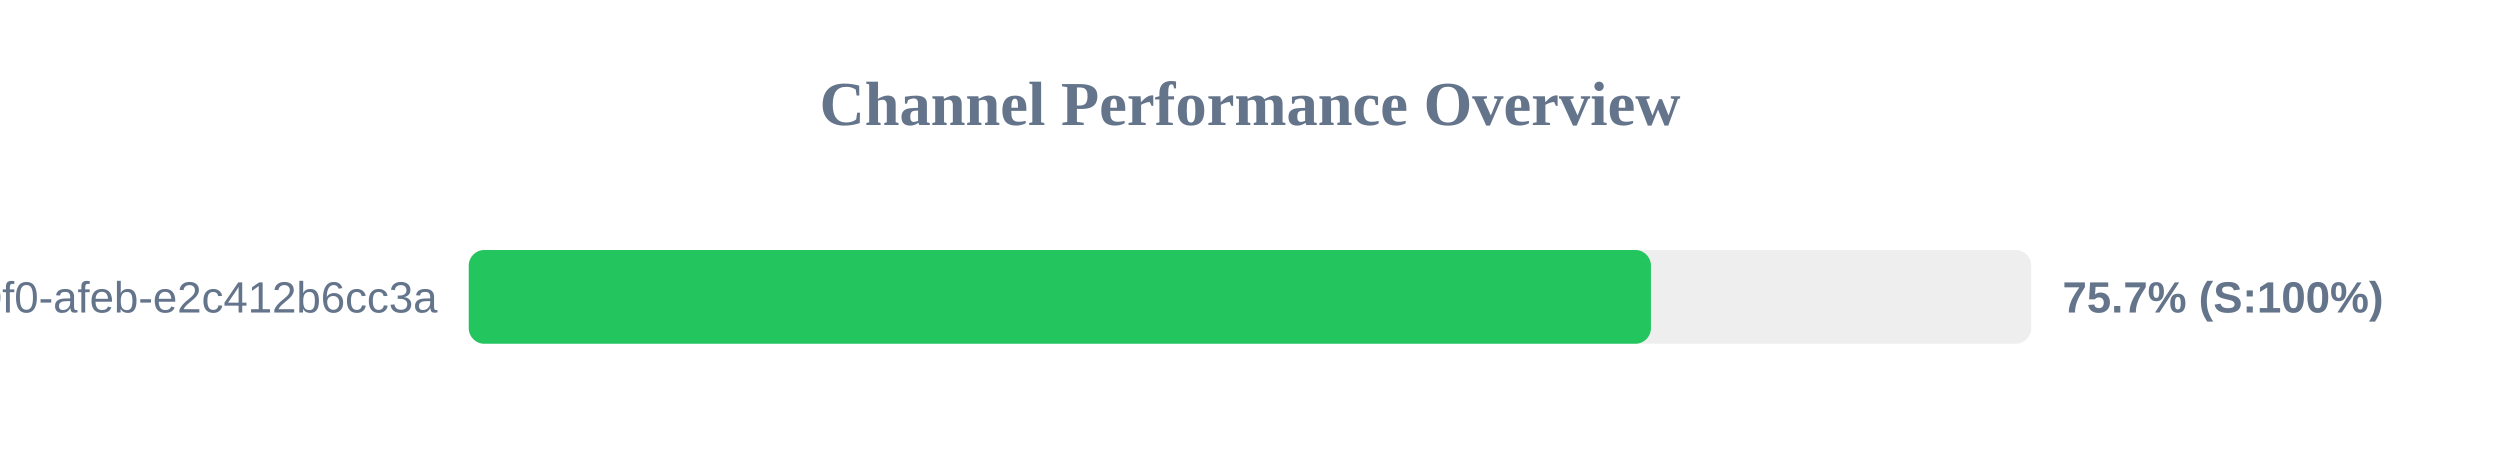
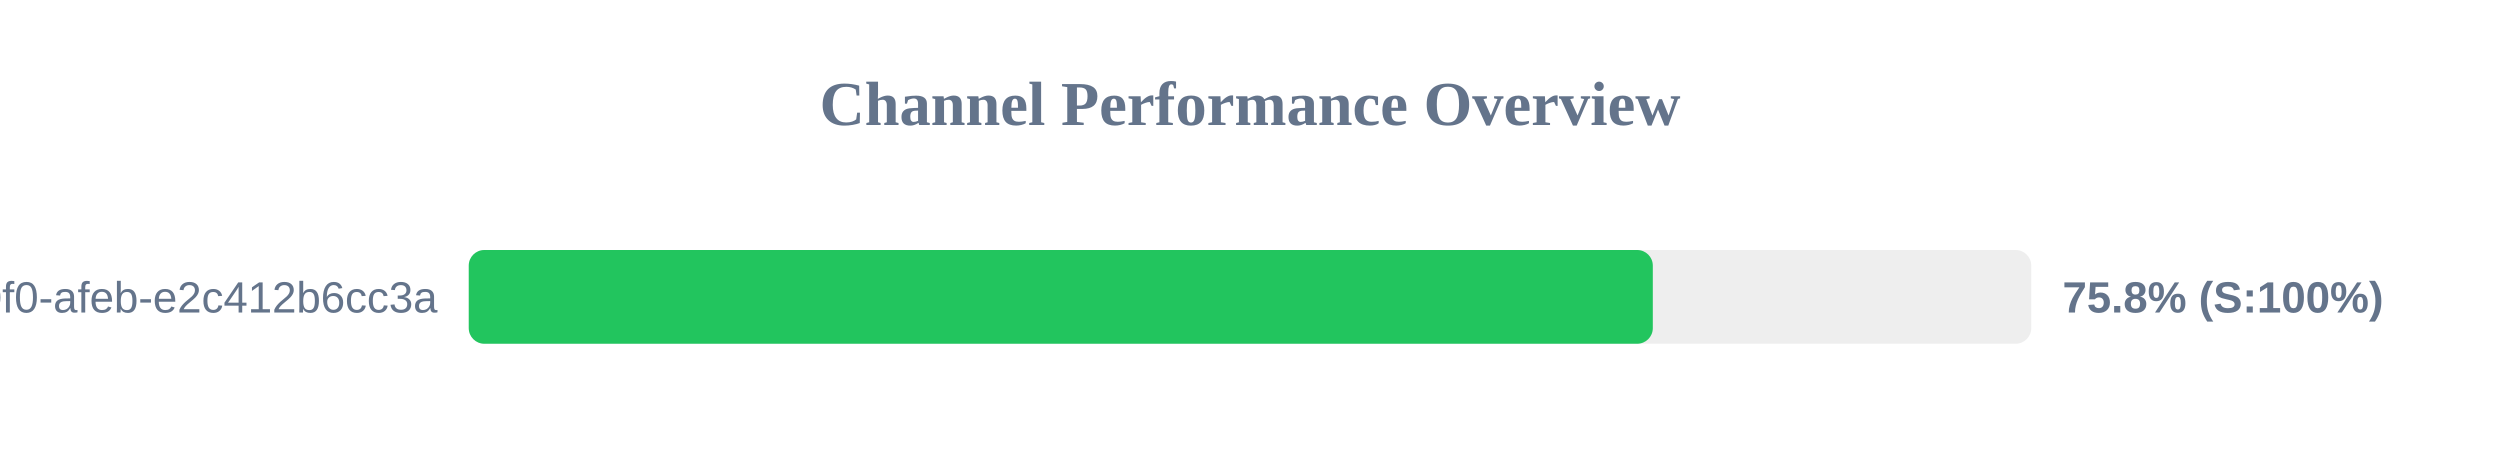
<svg xmlns="http://www.w3.org/2000/svg" width="800" height="150" version="1.1">
  <style>
        .row { font: 14px Arial; fill: #64748b; }
        .score { font: bold 14px Arial; fill: #64748b; }
    </style>
  <text x="400" y="40" text-anchor="middle" font-size="20px" font-weight="bold" fill="#64748b">Channel Performance Overview</text>
  <rect x="150" y="80" width="500" height="30" fill="#eee" rx="5" />
-   <rect x="150" y="80" width="378.3" height="30" fill="#22c55e" rx="5" />
+   <rect x="150" y="80" width="378.9" height="30" fill="#22c55e" rx="5" />
  <text x="140" y="100" text-anchor="end" class="row">?uuid=c6e02cd8-ce11-40f0-afeb-e2c412b6cc3a</text>
-   <text x="660" y="100" text-anchor="start" class="score">75.7% (S:100%)</text>
+   <text x="660" y="100" text-anchor="start" class="score">75.8% (S:100%)</text>
</svg>
